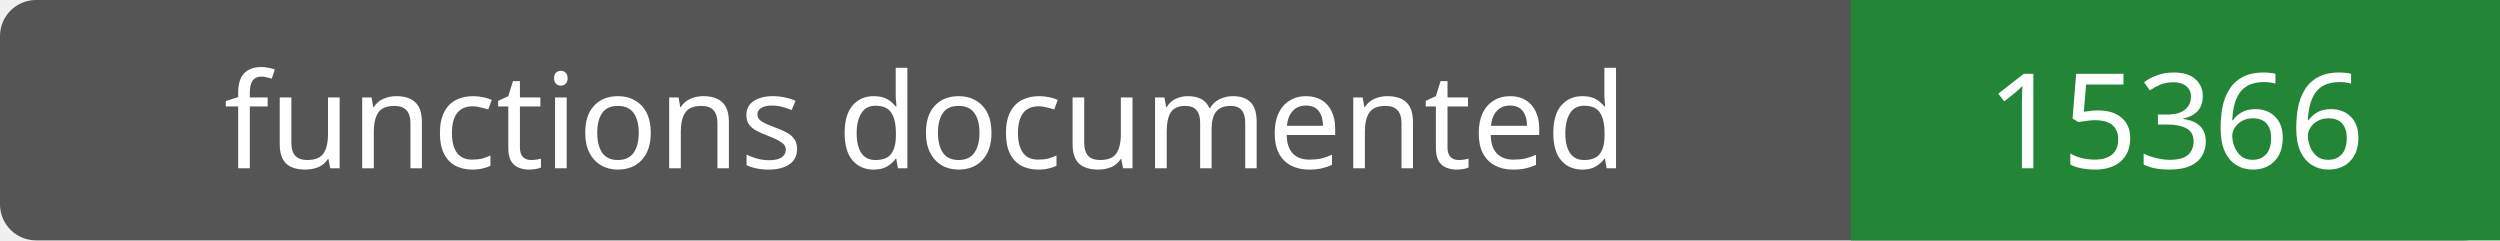
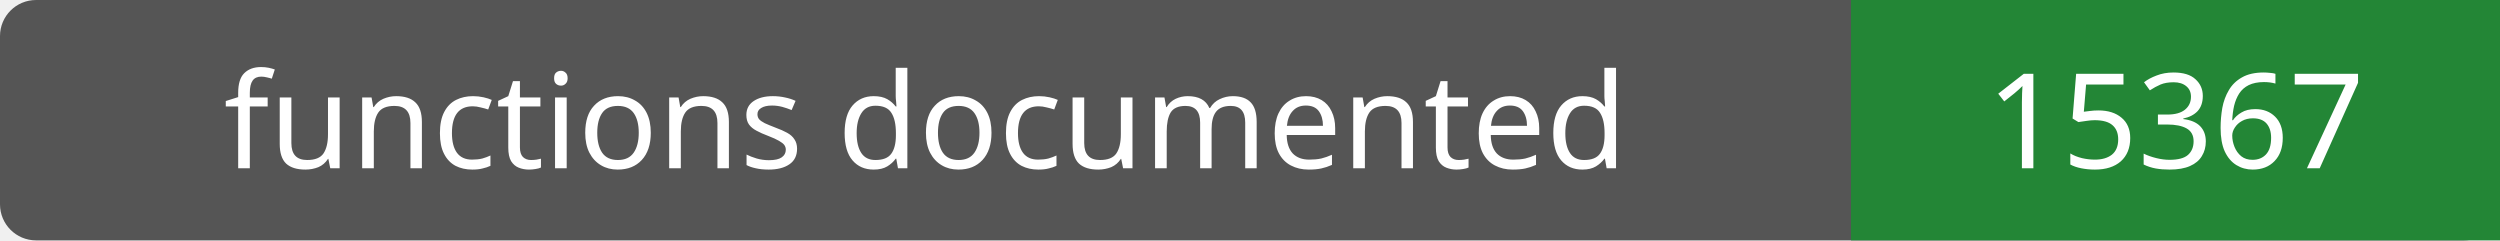
- <svg xmlns="http://www.w3.org/2000/svg" width="208" height="20" role="img" aria-label="functions documented: 15366">
+ <svg xmlns="http://www.w3.org/2000/svg" width="208" height="20" role="img" aria-label="functions documented: 15367">
  <rect width="208" height="20" rx="3" fill="#555" />
  <path fill="#238636" d="M154 0h54v20H154z" />
  <g fill="#fff" text-anchor="middle" font-family="Verdana,sans-serif" font-size="11">
    <text x="77.0" y="14">functions documented</text>
-     <text x="181.0" y="14">15366</text>
+     <text x="181.0" y="14">15367</text>
  </g>
</svg>
